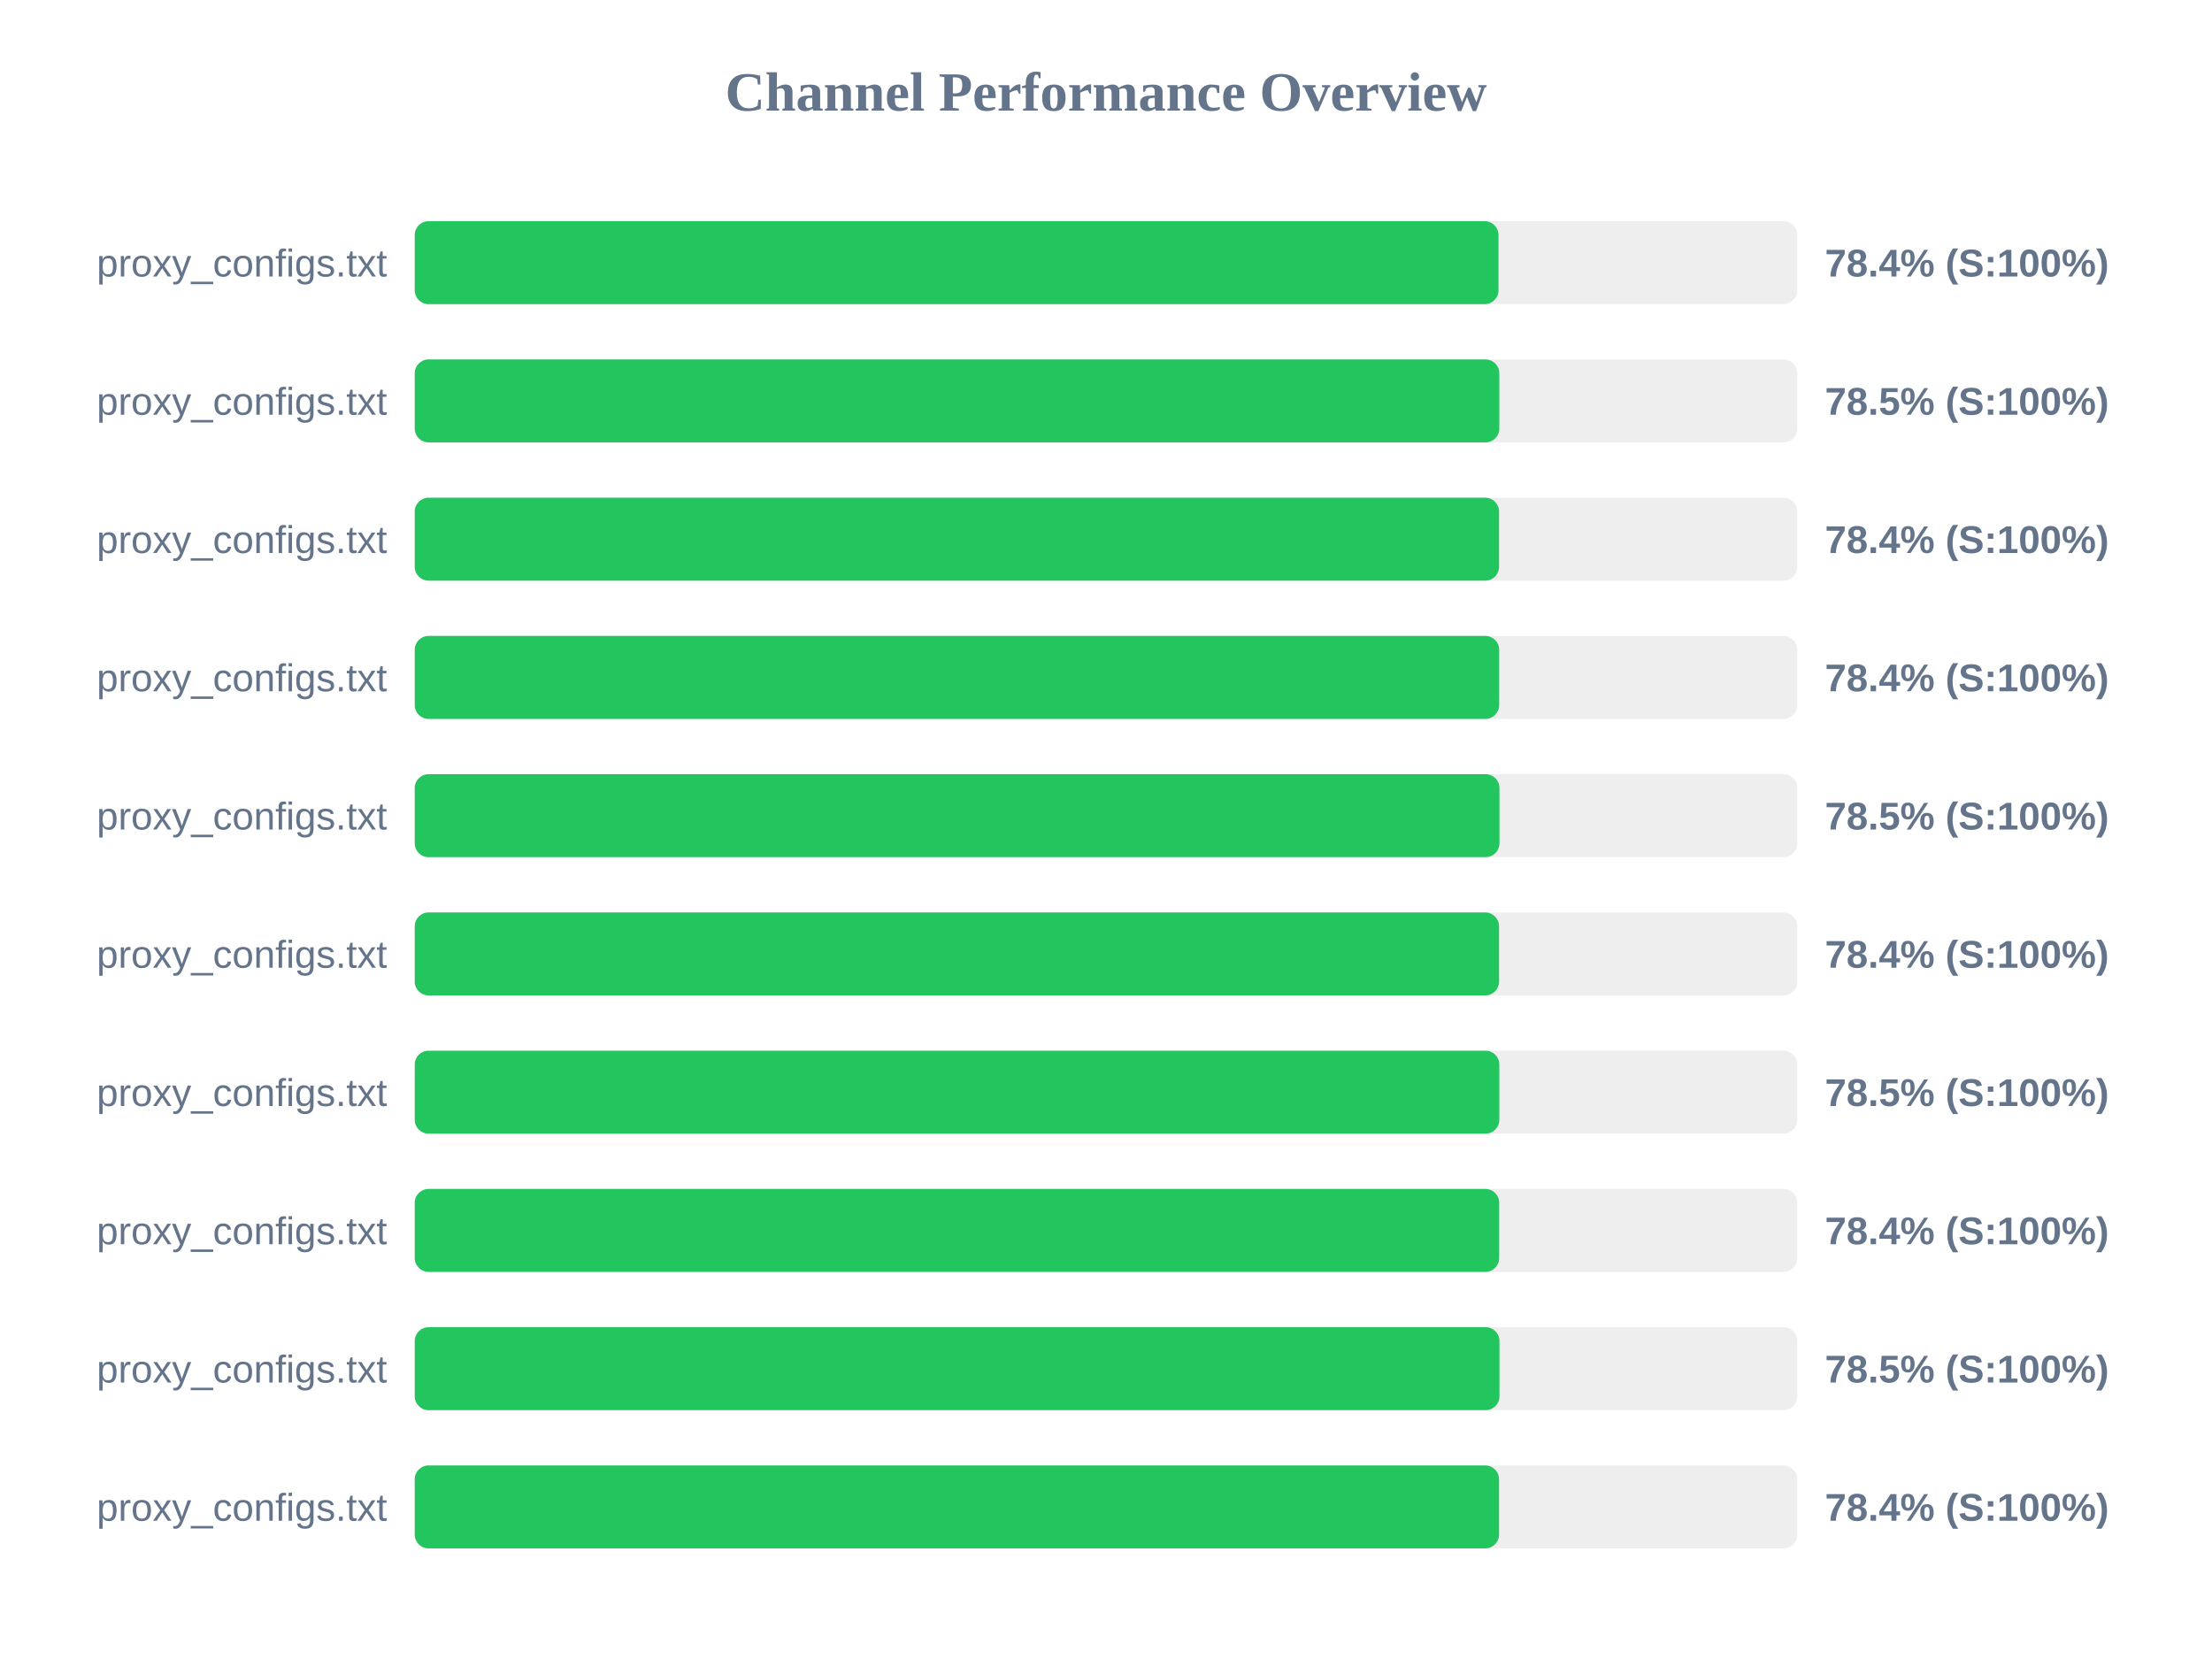
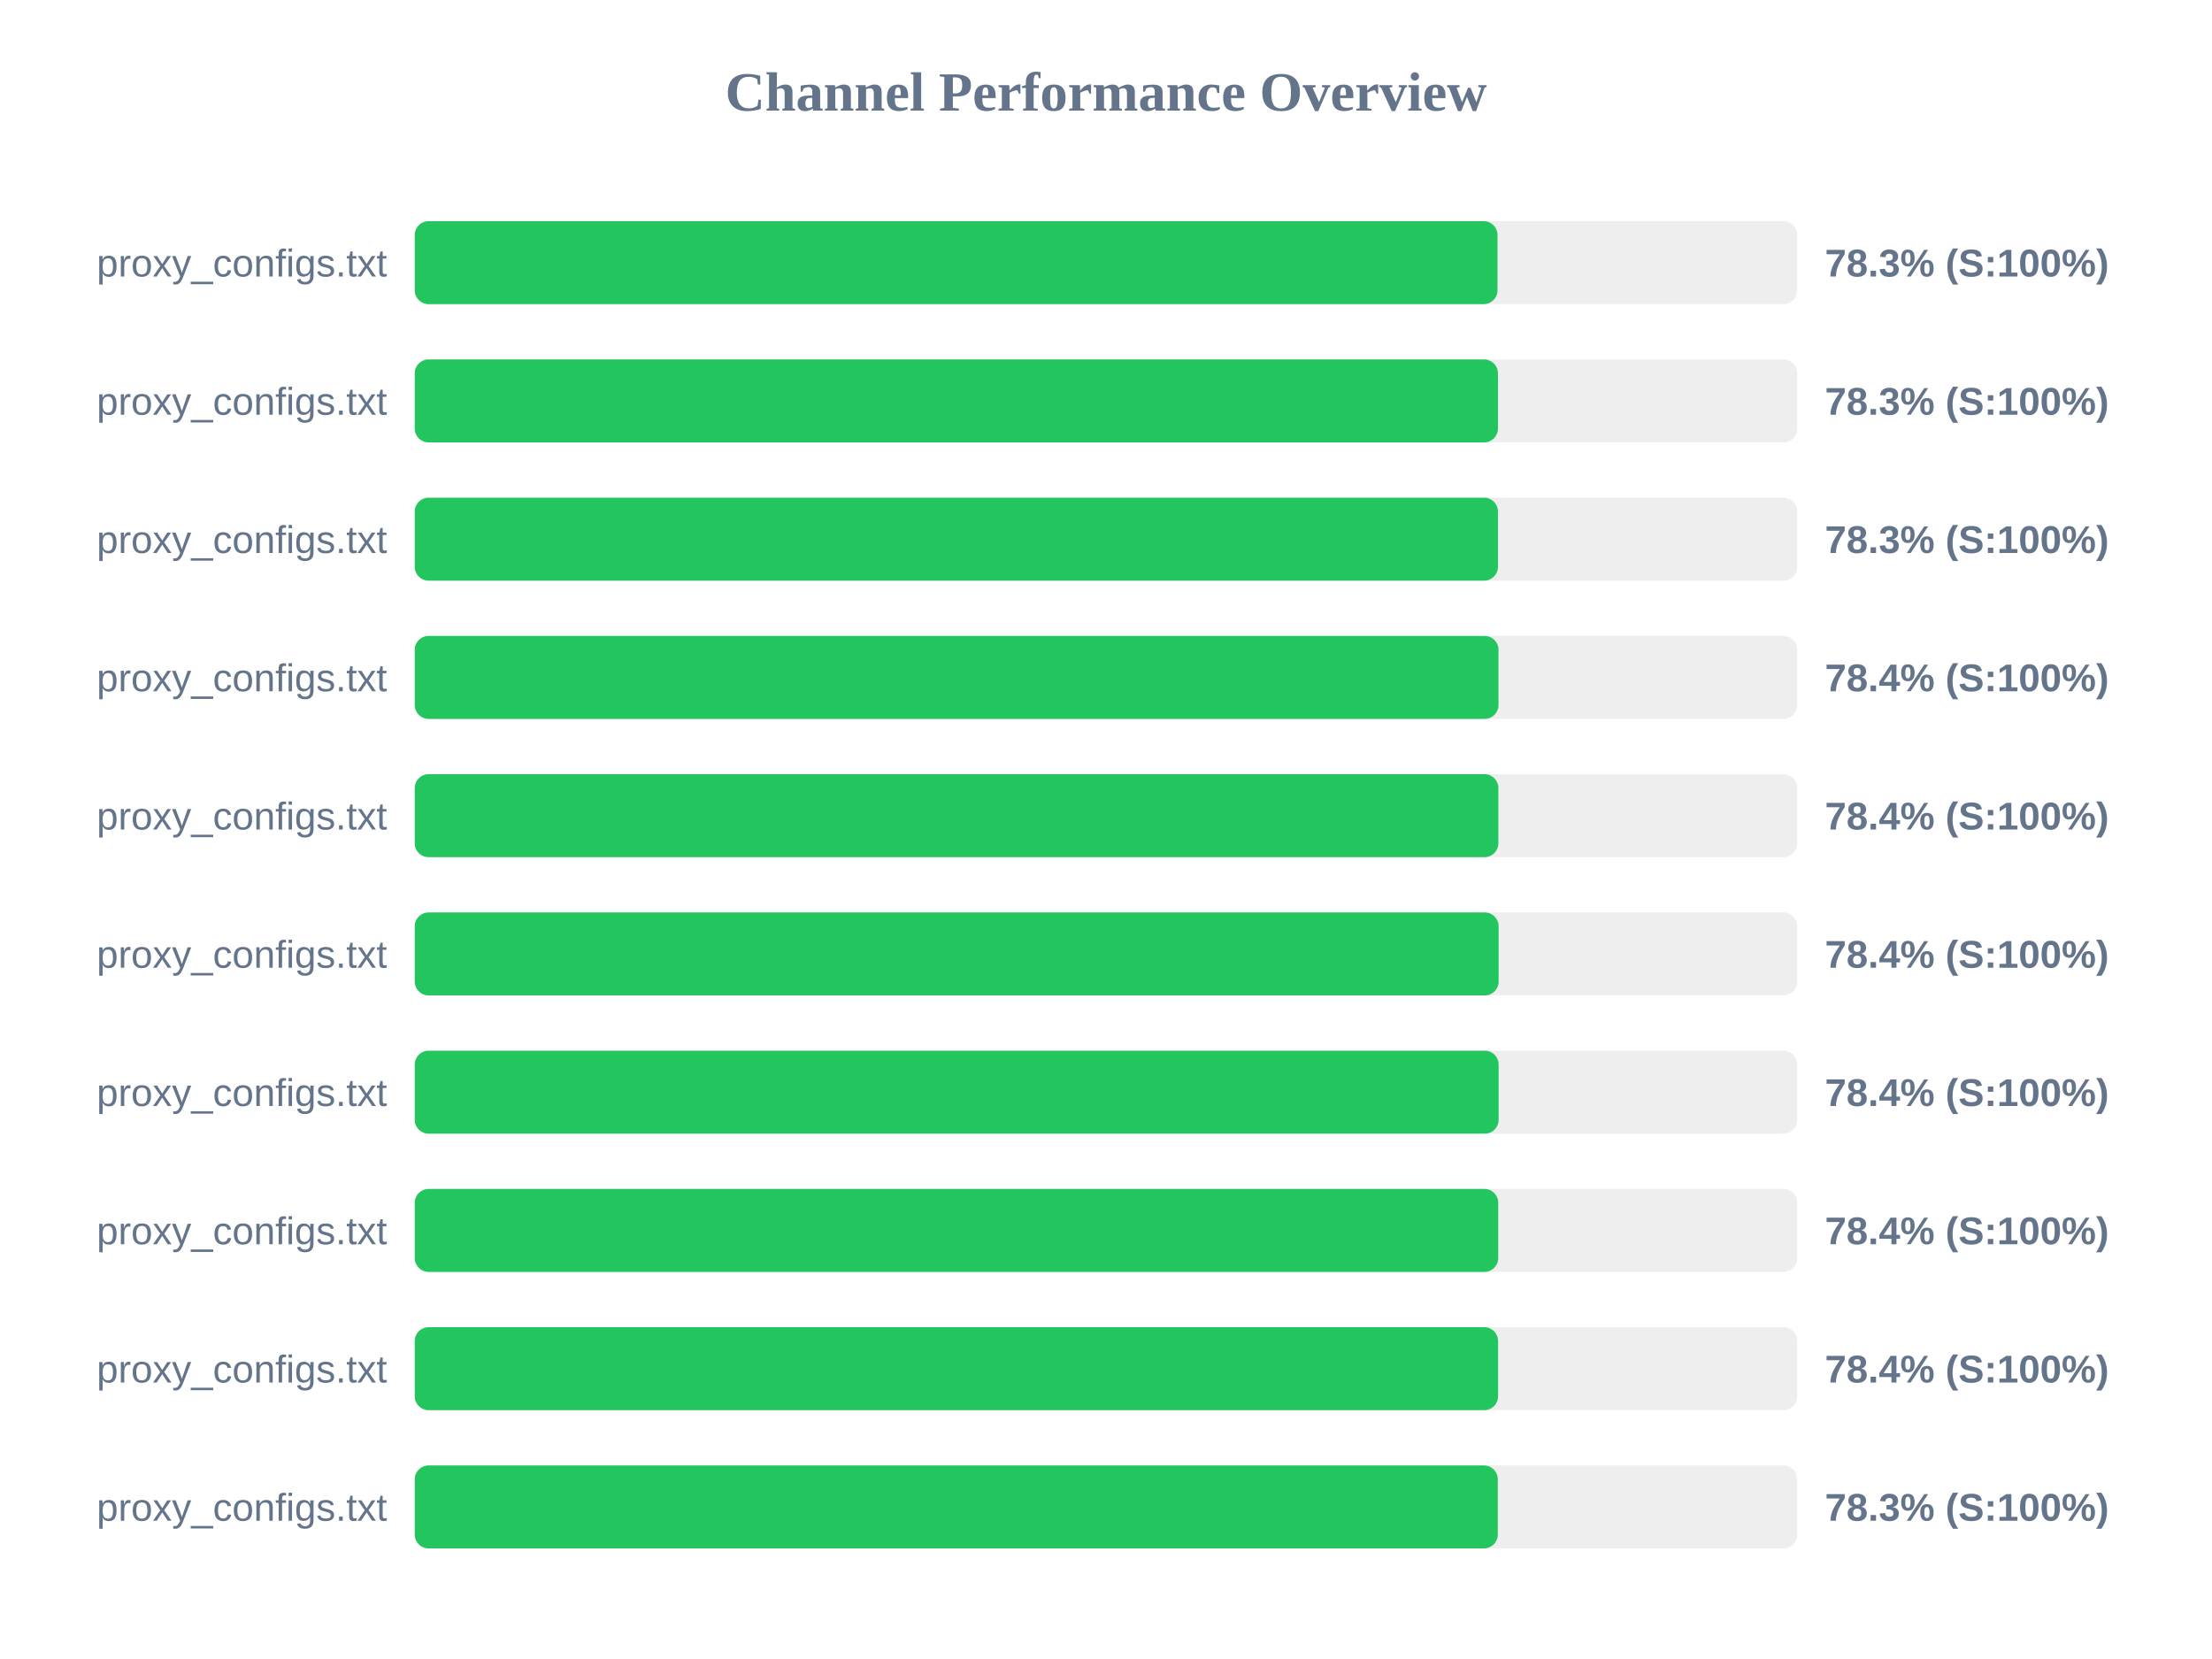
<svg xmlns="http://www.w3.org/2000/svg" width="800" height="600" version="1.1">
  <style>
        .row { font: 14px Arial; fill: #64748b; }
        .score { font: bold 14px Arial; fill: #64748b; }
    </style>
  <text x="400" y="40" text-anchor="middle" font-size="20px" font-weight="bold" fill="#64748b">Channel Performance Overview</text>
  <rect x="150" y="80" width="500" height="30" fill="#eee" rx="5" />
-   <rect x="150" y="80" width="391.95" height="30" fill="#22c55e" rx="5" />
+   <rect x="150" y="80" width="391.6" height="30" fill="#22c55e" rx="5" />
  <text x="140" y="100" text-anchor="end" class="row">proxy_configs.txt</text>
-   <text x="660" y="100" text-anchor="start" class="score">78.4% (S:100%)</text>
+   <text x="660" y="100" text-anchor="start" class="score">78.3% (S:100%)</text>
  <rect x="150" y="130" width="500" height="30" fill="#eee" rx="5" />
-   <rect x="150" y="130" width="392.25" height="30" fill="#22c55e" rx="5" />
+   <rect x="150" y="130" width="391.75" height="30" fill="#22c55e" rx="5" />
  <text x="140" y="150" text-anchor="end" class="row">proxy_configs.txt</text>
-   <text x="660" y="150" text-anchor="start" class="score">78.5% (S:100%)</text>
+   <text x="660" y="150" text-anchor="start" class="score">78.3% (S:100%)</text>
  <rect x="150" y="180" width="500" height="30" fill="#eee" rx="5" />
-   <rect x="150" y="180" width="392.15" height="30" fill="#22c55e" rx="5" />
+   <rect x="150" y="180" width="391.75" height="30" fill="#22c55e" rx="5" />
  <text x="140" y="200" text-anchor="end" class="row">proxy_configs.txt</text>
-   <text x="660" y="200" text-anchor="start" class="score">78.4% (S:100%)</text>
+   <text x="660" y="200" text-anchor="start" class="score">78.3% (S:100%)</text>
  <rect x="150" y="230" width="500" height="30" fill="#eee" rx="5" />
-   <rect x="150" y="230" width="392.2" height="30" fill="#22c55e" rx="5" />
+   <rect x="150" y="230" width="391.95" height="30" fill="#22c55e" rx="5" />
  <text x="140" y="250" text-anchor="end" class="row">proxy_configs.txt</text>
  <text x="660" y="250" text-anchor="start" class="score">78.4% (S:100%)</text>
  <rect x="150" y="280" width="500" height="30" fill="#eee" rx="5" />
-   <rect x="150" y="280" width="392.3" height="30" fill="#22c55e" rx="5" />
+   <rect x="150" y="280" width="391.9" height="30" fill="#22c55e" rx="5" />
  <text x="140" y="300" text-anchor="end" class="row">proxy_configs.txt</text>
-   <text x="660" y="300" text-anchor="start" class="score">78.5% (S:100%)</text>
+   <text x="660" y="300" text-anchor="start" class="score">78.4% (S:100%)</text>
  <rect x="150" y="330" width="500" height="30" fill="#eee" rx="5" />
-   <rect x="150" y="330" width="392.15" height="30" fill="#22c55e" rx="5" />
+   <rect x="150" y="330" width="392.0" height="30" fill="#22c55e" rx="5" />
  <text x="140" y="350" text-anchor="end" class="row">proxy_configs.txt</text>
  <text x="660" y="350" text-anchor="start" class="score">78.4% (S:100%)</text>
  <rect x="150" y="380" width="500" height="30" fill="#eee" rx="5" />
-   <rect x="150" y="380" width="392.25" height="30" fill="#22c55e" rx="5" />
+   <rect x="150" y="380" width="392.0" height="30" fill="#22c55e" rx="5" />
  <text x="140" y="400" text-anchor="end" class="row">proxy_configs.txt</text>
-   <text x="660" y="400" text-anchor="start" class="score">78.5% (S:100%)</text>
+   <text x="660" y="400" text-anchor="start" class="score">78.4% (S:100%)</text>
  <rect x="150" y="430" width="500" height="30" fill="#eee" rx="5" />
-   <rect x="150" y="430" width="392.2" height="30" fill="#22c55e" rx="5" />
+   <rect x="150" y="430" width="391.85" height="30" fill="#22c55e" rx="5" />
  <text x="140" y="450" text-anchor="end" class="row">proxy_configs.txt</text>
  <text x="660" y="450" text-anchor="start" class="score">78.4% (S:100%)</text>
  <rect x="150" y="480" width="500" height="30" fill="#eee" rx="5" />
-   <rect x="150" y="480" width="392.3" height="30" fill="#22c55e" rx="5" />
+   <rect x="150" y="480" width="391.8" height="30" fill="#22c55e" rx="5" />
  <text x="140" y="500" text-anchor="end" class="row">proxy_configs.txt</text>
-   <text x="660" y="500" text-anchor="start" class="score">78.5% (S:100%)</text>
+   <text x="660" y="500" text-anchor="start" class="score">78.4% (S:100%)</text>
  <rect x="150" y="530" width="500" height="30" fill="#eee" rx="5" />
-   <rect x="150" y="530" width="392.15" height="30" fill="#22c55e" rx="5" />
+   <rect x="150" y="530" width="391.7" height="30" fill="#22c55e" rx="5" />
  <text x="140" y="550" text-anchor="end" class="row">proxy_configs.txt</text>
-   <text x="660" y="550" text-anchor="start" class="score">78.4% (S:100%)</text>
+   <text x="660" y="550" text-anchor="start" class="score">78.3% (S:100%)</text>
</svg>
